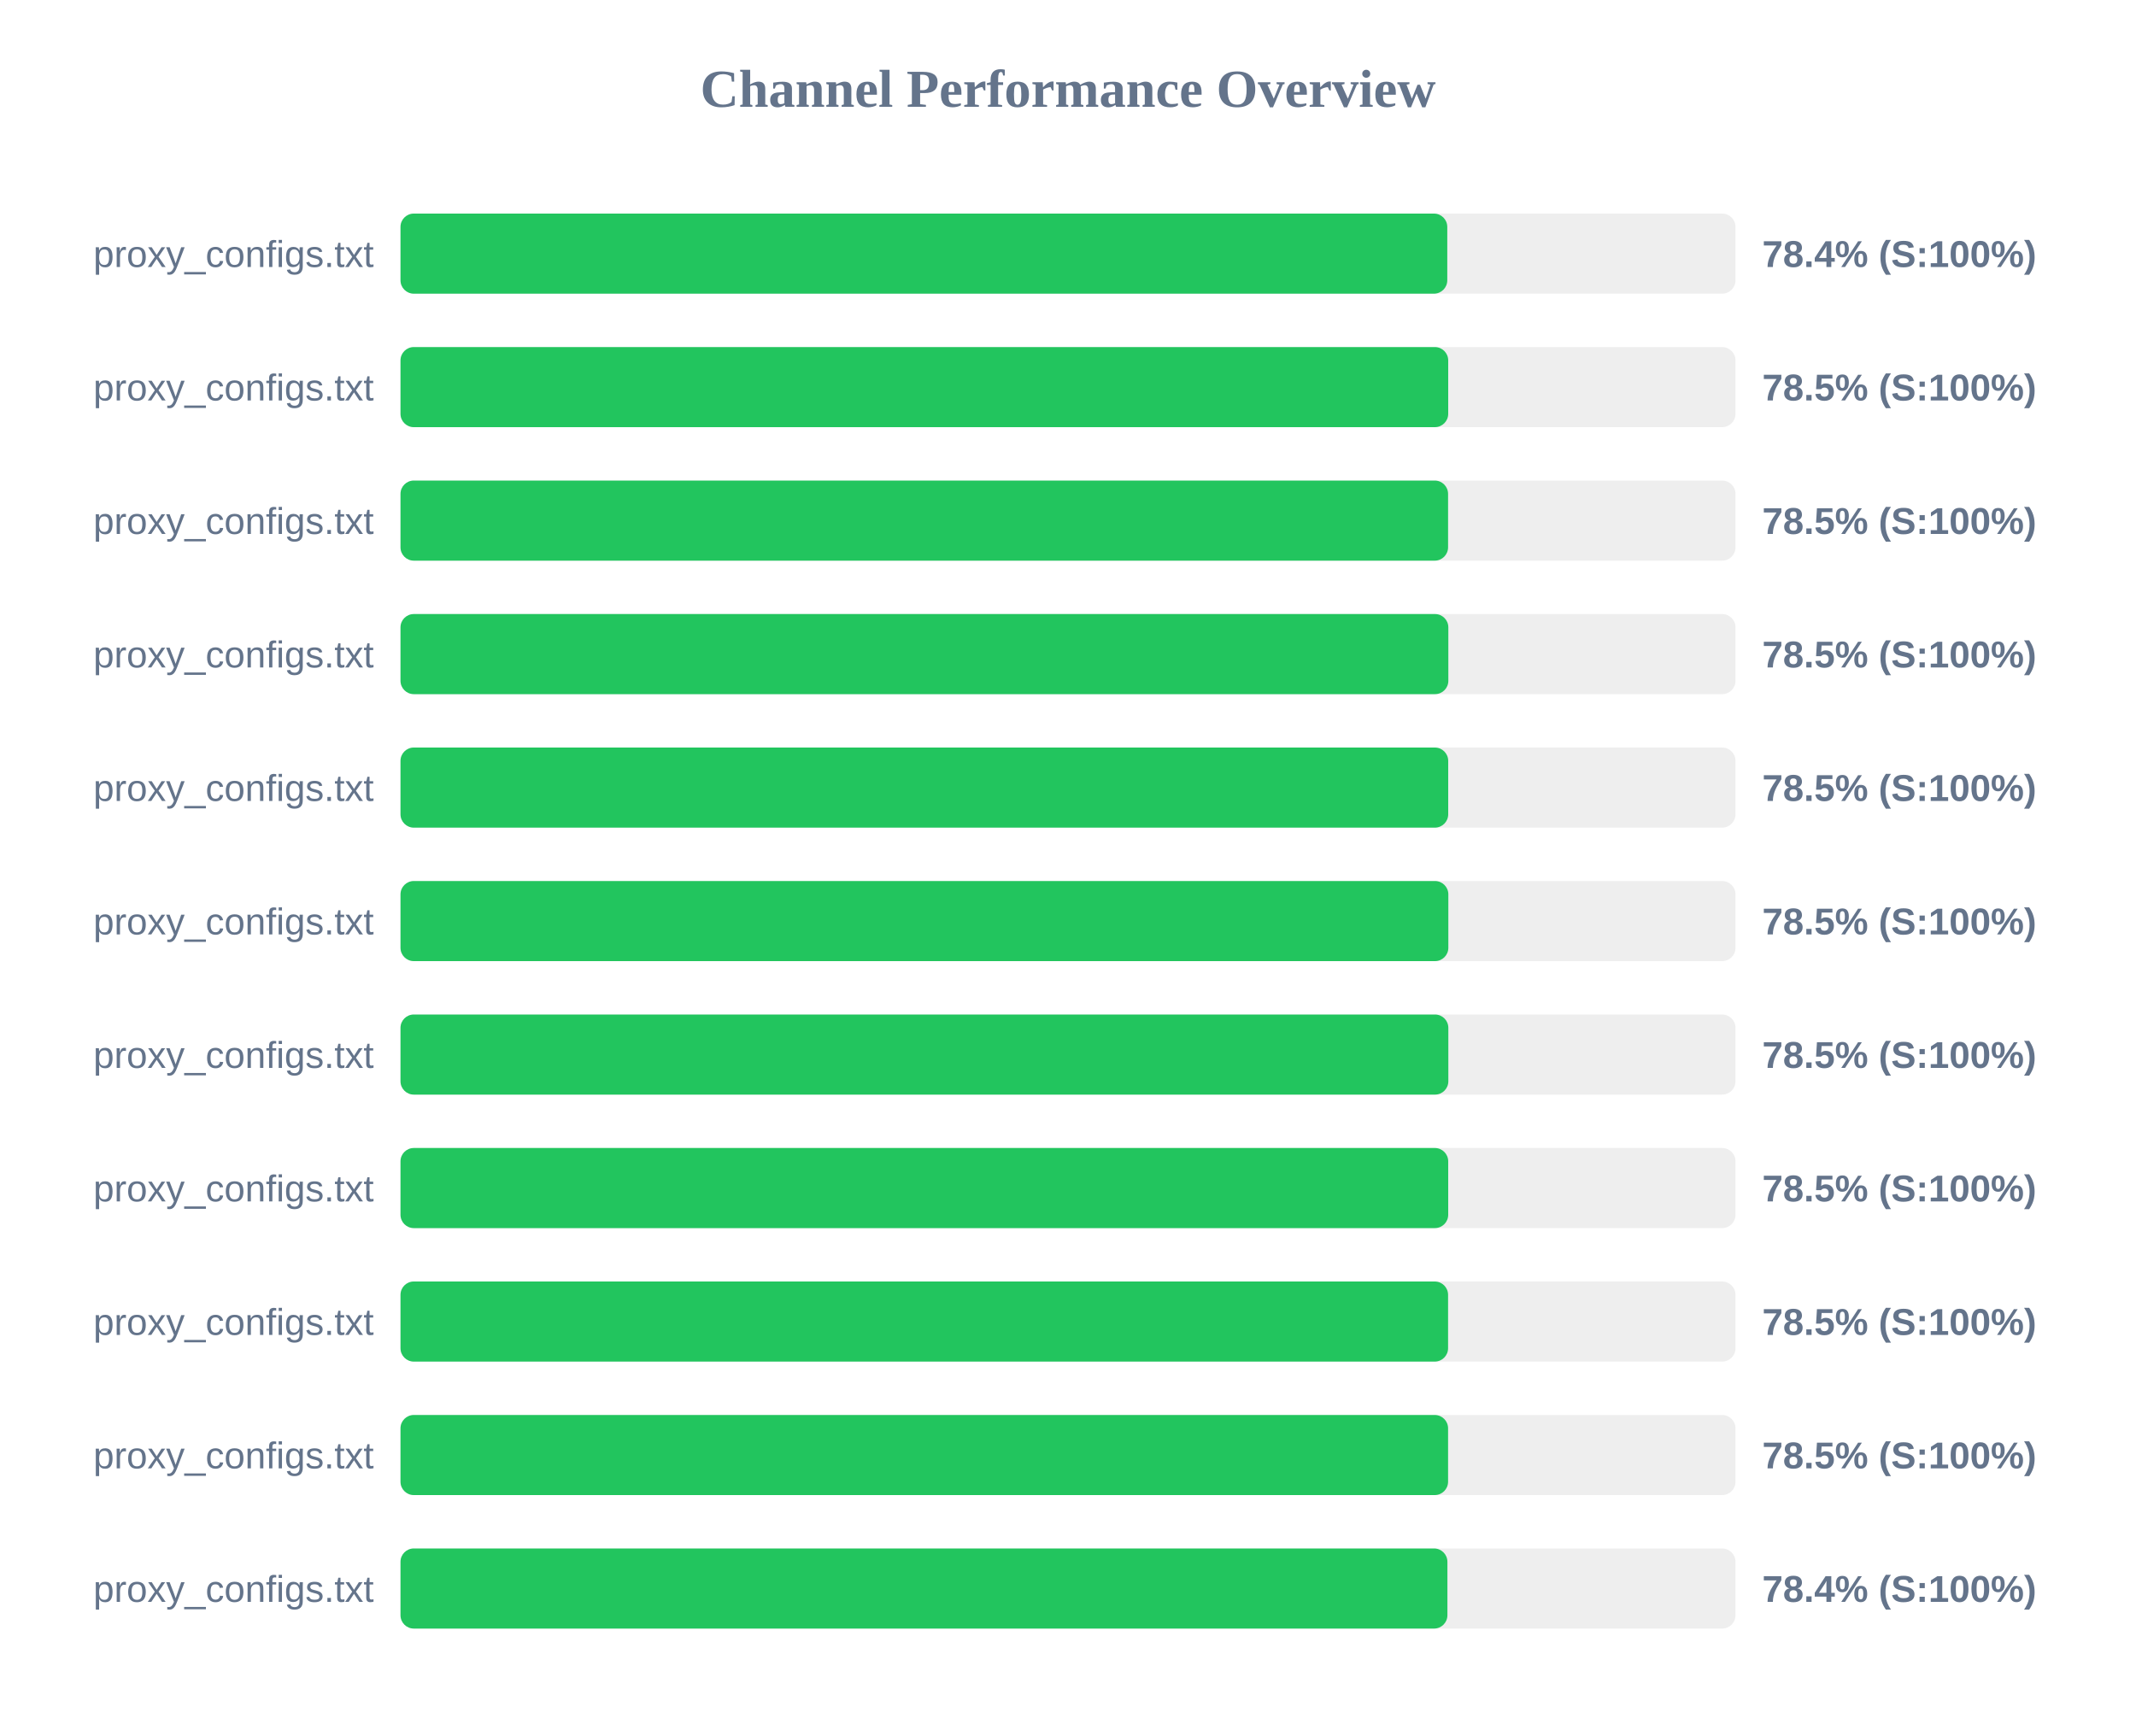
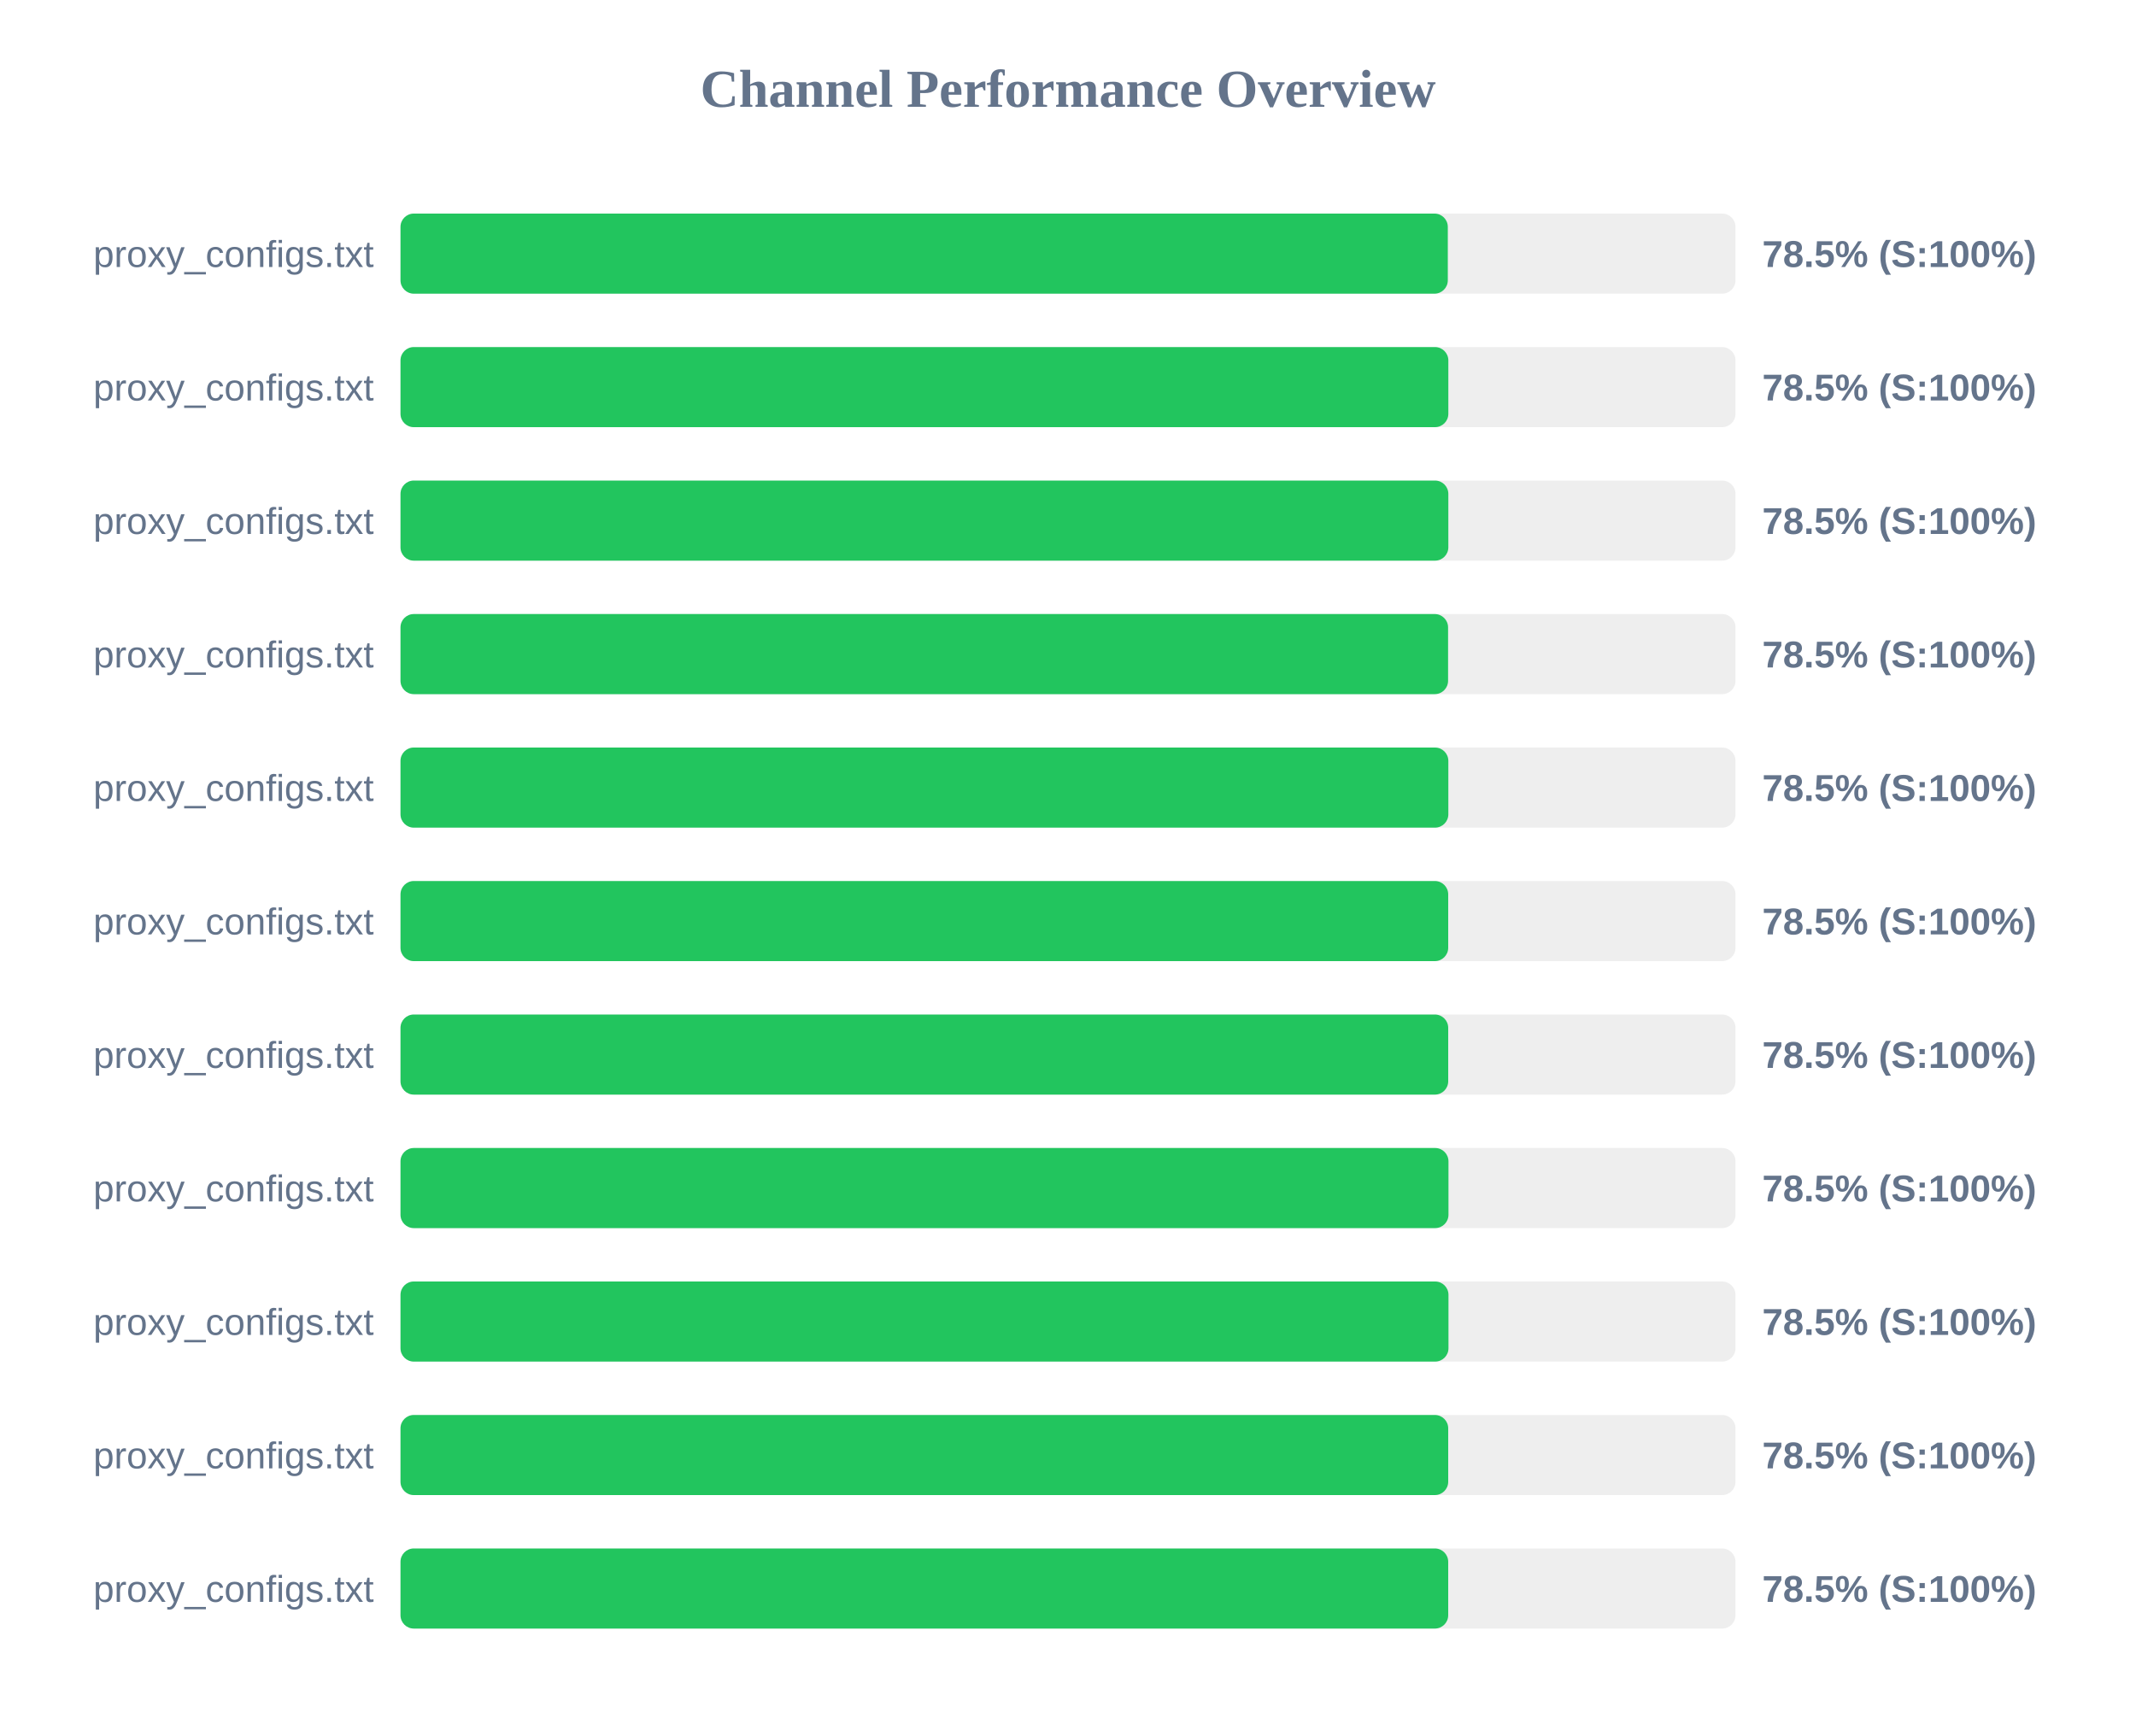
<svg xmlns="http://www.w3.org/2000/svg" width="800" height="650" version="1.1">
  <style>
        .row { font: 14px Arial; fill: #64748b; }
        .score { font: bold 14px Arial; fill: #64748b; }
    </style>
  <text x="400" y="40" text-anchor="middle" font-size="20px" font-weight="bold" fill="#64748b">Channel Performance Overview</text>
  <rect x="150" y="80" width="500" height="30" fill="#eee" rx="5" />
-   <rect x="150" y="80" width="392.05" height="30" fill="#22c55e" rx="5" />
+   <rect x="150" y="80" width="392.25" height="30" fill="#22c55e" rx="5" />
  <text x="140" y="100" text-anchor="end" class="row">proxy_configs.txt</text>
-   <text x="660" y="100" text-anchor="start" class="score">78.4% (S:100%)</text>
+   <text x="660" y="100" text-anchor="start" class="score">78.5% (S:100%)</text>
  <rect x="150" y="130" width="500" height="30" fill="#eee" rx="5" />
-   <rect x="150" y="130" width="392.4" height="30" fill="#22c55e" rx="5" />
+   <rect x="150" y="130" width="392.45" height="30" fill="#22c55e" rx="5" />
  <text x="140" y="150" text-anchor="end" class="row">proxy_configs.txt</text>
  <text x="660" y="150" text-anchor="start" class="score">78.5% (S:100%)</text>
  <rect x="150" y="180" width="500" height="30" fill="#eee" rx="5" />
-   <rect x="150" y="180" width="392.35" height="30" fill="#22c55e" rx="5" />
+   <rect x="150" y="180" width="392.45" height="30" fill="#22c55e" rx="5" />
  <text x="140" y="200" text-anchor="end" class="row">proxy_configs.txt</text>
  <text x="660" y="200" text-anchor="start" class="score">78.5% (S:100%)</text>
  <rect x="150" y="230" width="500" height="30" fill="#eee" rx="5" />
-   <rect x="150" y="230" width="392.45" height="30" fill="#22c55e" rx="5" />
+   <rect x="150" y="230" width="392.35" height="30" fill="#22c55e" rx="5" />
  <text x="140" y="250" text-anchor="end" class="row">proxy_configs.txt</text>
  <text x="660" y="250" text-anchor="start" class="score">78.5% (S:100%)</text>
  <rect x="150" y="280" width="500" height="30" fill="#eee" rx="5" />
-   <rect x="150" y="280" width="392.4" height="30" fill="#22c55e" rx="5" />
+   <rect x="150" y="280" width="392.45" height="30" fill="#22c55e" rx="5" />
  <text x="140" y="300" text-anchor="end" class="row">proxy_configs.txt</text>
  <text x="660" y="300" text-anchor="start" class="score">78.5% (S:100%)</text>
  <rect x="150" y="330" width="500" height="30" fill="#eee" rx="5" />
-   <rect x="150" y="330" width="392.45" height="30" fill="#22c55e" rx="5" />
+   <rect x="150" y="330" width="392.4" height="30" fill="#22c55e" rx="5" />
  <text x="140" y="350" text-anchor="end" class="row">proxy_configs.txt</text>
  <text x="660" y="350" text-anchor="start" class="score">78.5% (S:100%)</text>
  <rect x="150" y="380" width="500" height="30" fill="#eee" rx="5" />
-   <rect x="150" y="380" width="392.45" height="30" fill="#22c55e" rx="5" />
+   <rect x="150" y="380" width="392.4" height="30" fill="#22c55e" rx="5" />
  <text x="140" y="400" text-anchor="end" class="row">proxy_configs.txt</text>
  <text x="660" y="400" text-anchor="start" class="score">78.5% (S:100%)</text>
  <rect x="150" y="430" width="500" height="30" fill="#eee" rx="5" />
-   <rect x="150" y="430" width="392.4" height="30" fill="#22c55e" rx="5" />
+   <rect x="150" y="430" width="392.5" height="30" fill="#22c55e" rx="5" />
  <text x="140" y="450" text-anchor="end" class="row">proxy_configs.txt</text>
  <text x="660" y="450" text-anchor="start" class="score">78.5% (S:100%)</text>
  <rect x="150" y="480" width="500" height="30" fill="#eee" rx="5" />
-   <rect x="150" y="480" width="392.35" height="30" fill="#22c55e" rx="5" />
+   <rect x="150" y="480" width="392.5" height="30" fill="#22c55e" rx="5" />
  <text x="140" y="500" text-anchor="end" class="row">proxy_configs.txt</text>
  <text x="660" y="500" text-anchor="start" class="score">78.5% (S:100%)</text>
  <rect x="150" y="530" width="500" height="30" fill="#eee" rx="5" />
-   <rect x="150" y="530" width="392.35" height="30" fill="#22c55e" rx="5" />
+   <rect x="150" y="530" width="392.4" height="30" fill="#22c55e" rx="5" />
  <text x="140" y="550" text-anchor="end" class="row">proxy_configs.txt</text>
  <text x="660" y="550" text-anchor="start" class="score">78.5% (S:100%)</text>
  <rect x="150" y="580" width="500" height="30" fill="#eee" rx="5" />
-   <rect x="150" y="580" width="392.1" height="30" fill="#22c55e" rx="5" />
+   <rect x="150" y="580" width="392.4" height="30" fill="#22c55e" rx="5" />
  <text x="140" y="600" text-anchor="end" class="row">proxy_configs.txt</text>
-   <text x="660" y="600" text-anchor="start" class="score">78.4% (S:100%)</text>
+   <text x="660" y="600" text-anchor="start" class="score">78.5% (S:100%)</text>
</svg>
